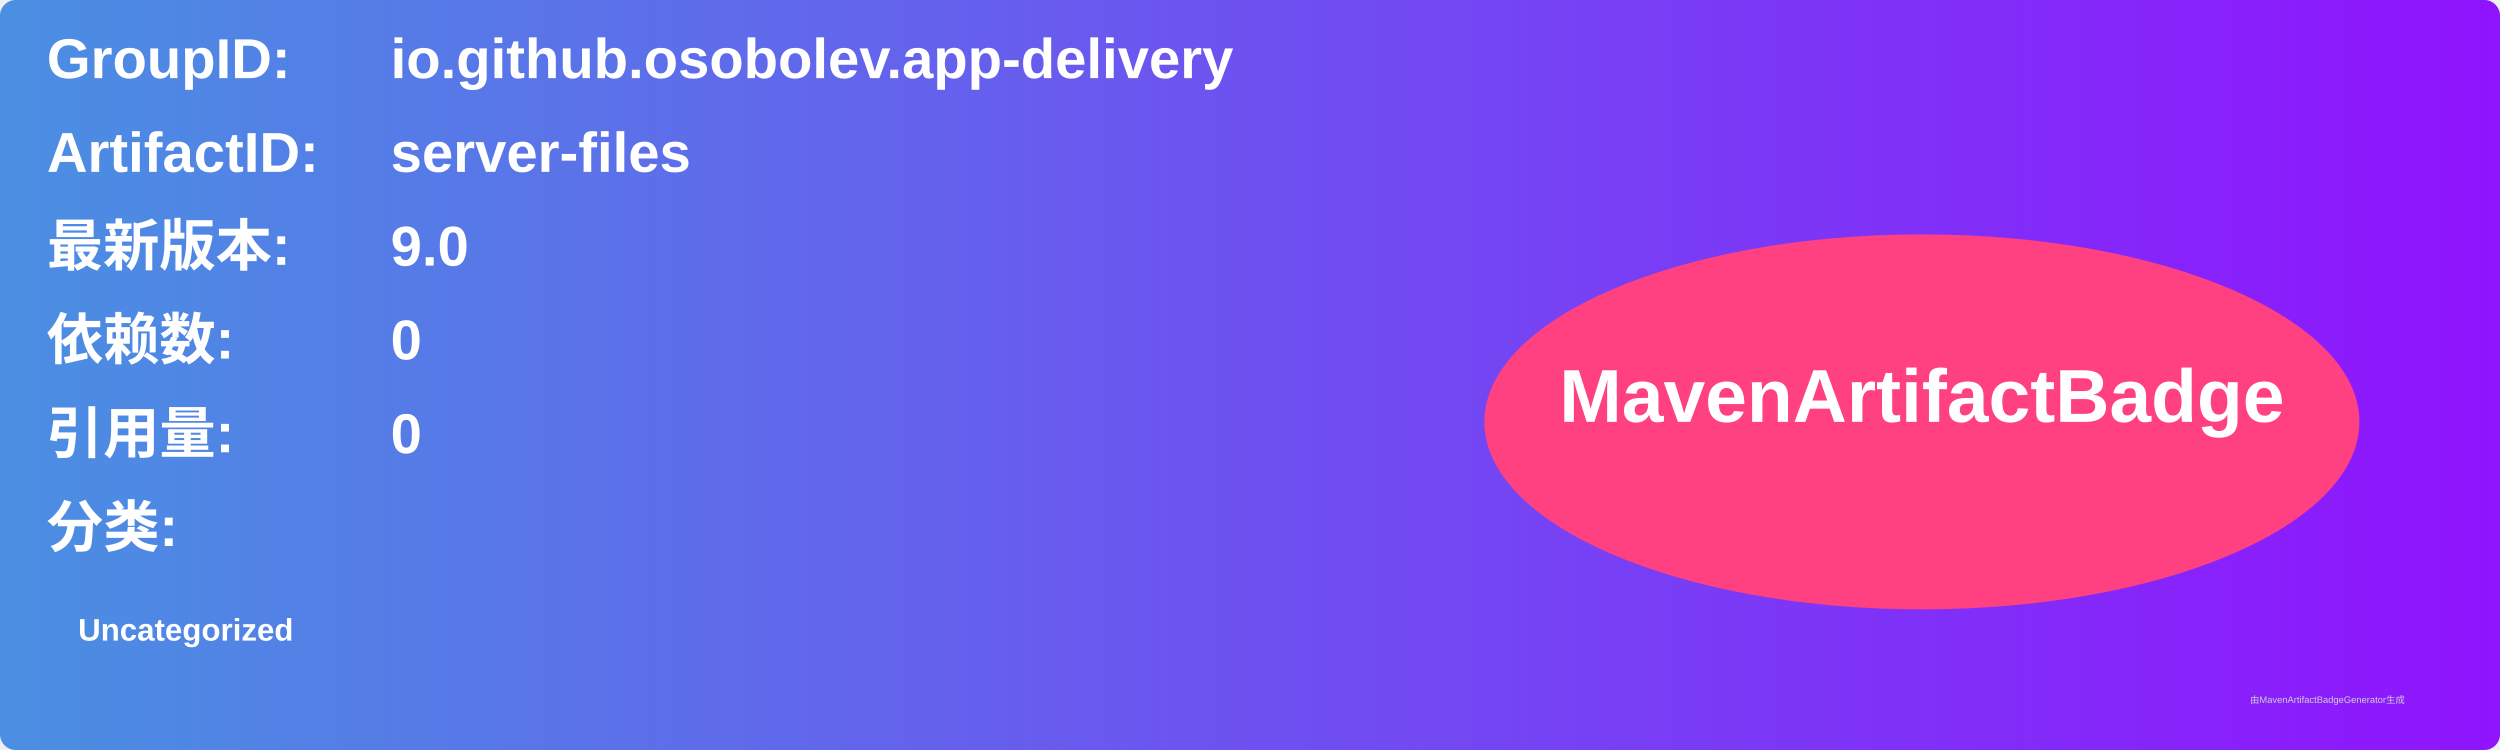
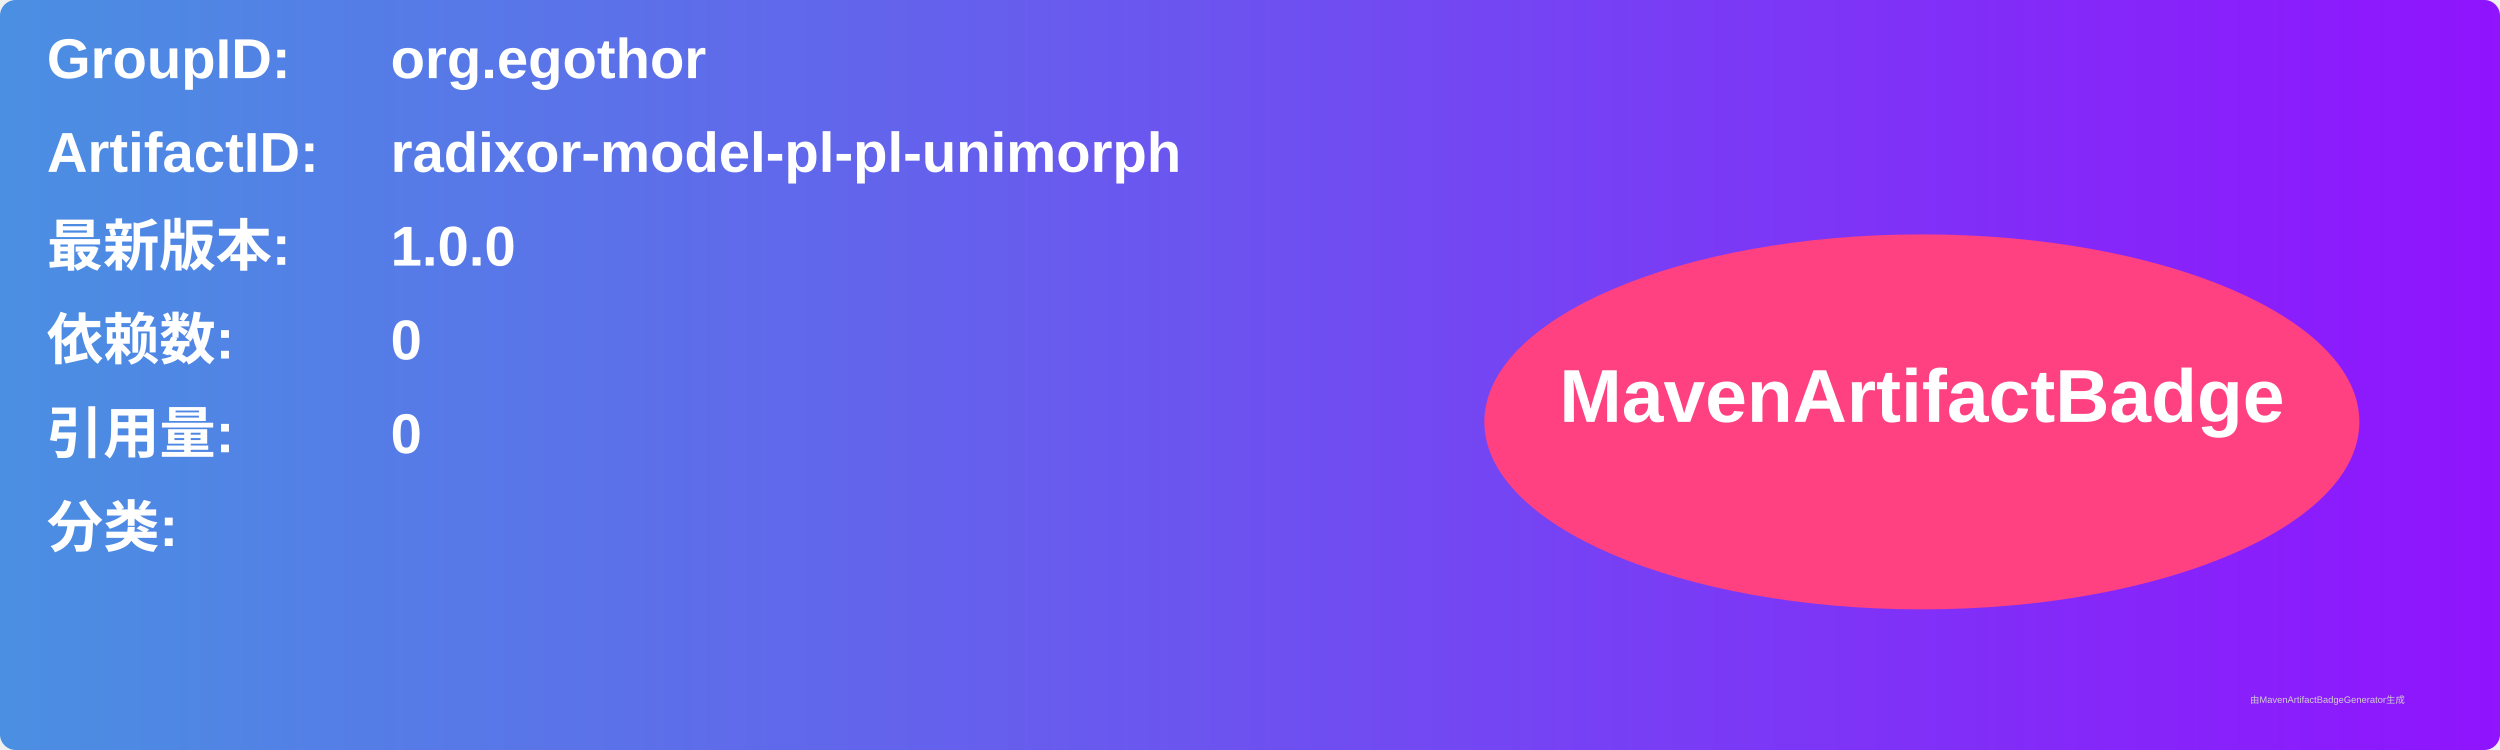
<svg xmlns="http://www.w3.org/2000/svg" width="800" height="240" viewBox="0 0 800 240">
  <linearGradient id="grad" x1="0%" y1="0%" x2="100%" y2="0%">
    <stop offset="0%" stop-color="#4a90e2" />
    <stop offset="100%" stop-color="#9013fe" />
  </linearGradient>
  <rect width="100%" height="100%" rx="5" ry="5" fill="url(#grad)" />
  <g transform="translate(15, 15)">
    <text x="0" y="10" font-family="Arial" font-size="18" fill="white" font-weight="bold" width="260">GroupID:</text>
-     <text x="110" y="10" font-family="Arial" font-size="18" fill="white" font-weight="bold" width="460">io.github.osobolev.app-delivery</text>
+     <text x="110" y="10" font-family="Arial" font-size="18" fill="white" font-weight="bold" width="460">org.egothor</text>
    <text x="0" y="40" font-family="Arial" font-size="18" fill="white" font-weight="bold" width="260">ArtifactID:</text>
-     <text x="110" y="40" font-family="Arial" font-size="18" fill="white" font-weight="bold" width="460">server-files</text>
+     <text x="110" y="40" font-family="Arial" font-size="18" fill="white" font-weight="bold" width="460">radixor-model-pl-pl-unimorph</text>
    <text x="0" y="70" font-family="Arial" font-size="18" fill="white" font-weight="bold">最新版本:</text>
    <text x="110" y="70" font-family="Arial" font-size="18" fill="white" font-weight="bold">
-       <tspan font-weight="bold">9.0</tspan>
+       <tspan font-weight="bold">1.0.0</tspan>
    </text>
    <text x="0" y="100" font-family="Arial" font-size="18" fill="white" font-weight="bold">依赖数: </text>
    <text x="110" y="100" font-family="Arial" font-size="18" fill="white">
      <tspan font-weight="bold">0</tspan>
    </text>
    <text x="0" y="130" font-family="Arial" font-size="18" fill="white" font-weight="bold">引用量: </text>
    <text x="110" y="130" font-family="Arial" font-size="18" fill="white">
      <tspan font-weight="bold">0</tspan>
    </text>
    <text x="0" y="160" font-family="Arial" font-size="18" fill="white" font-weight="bold">分类:</text>
    <text x="10" y="190" font-family="Arial" font-size="10" fill="white">
-       <tspan font-weight="bold">Uncategorized</tspan>
+       <tspan font-weight="bold" />
    </text>
    <ellipse cx="600" cy="120" rx="140" ry="60" fill="#ff4081" />
    <text x="600" y="120" text-anchor="middle" font-family="Arial" font-size="24" fill="white" font-weight="bold">MavenArtifactBadge</text>
  </g>
  <text x="720" y="225" font-family="Arial" font-size="3" fill="#d0d0d0">由MavenArtifactBadgeGenerator生成</text>
</svg>
